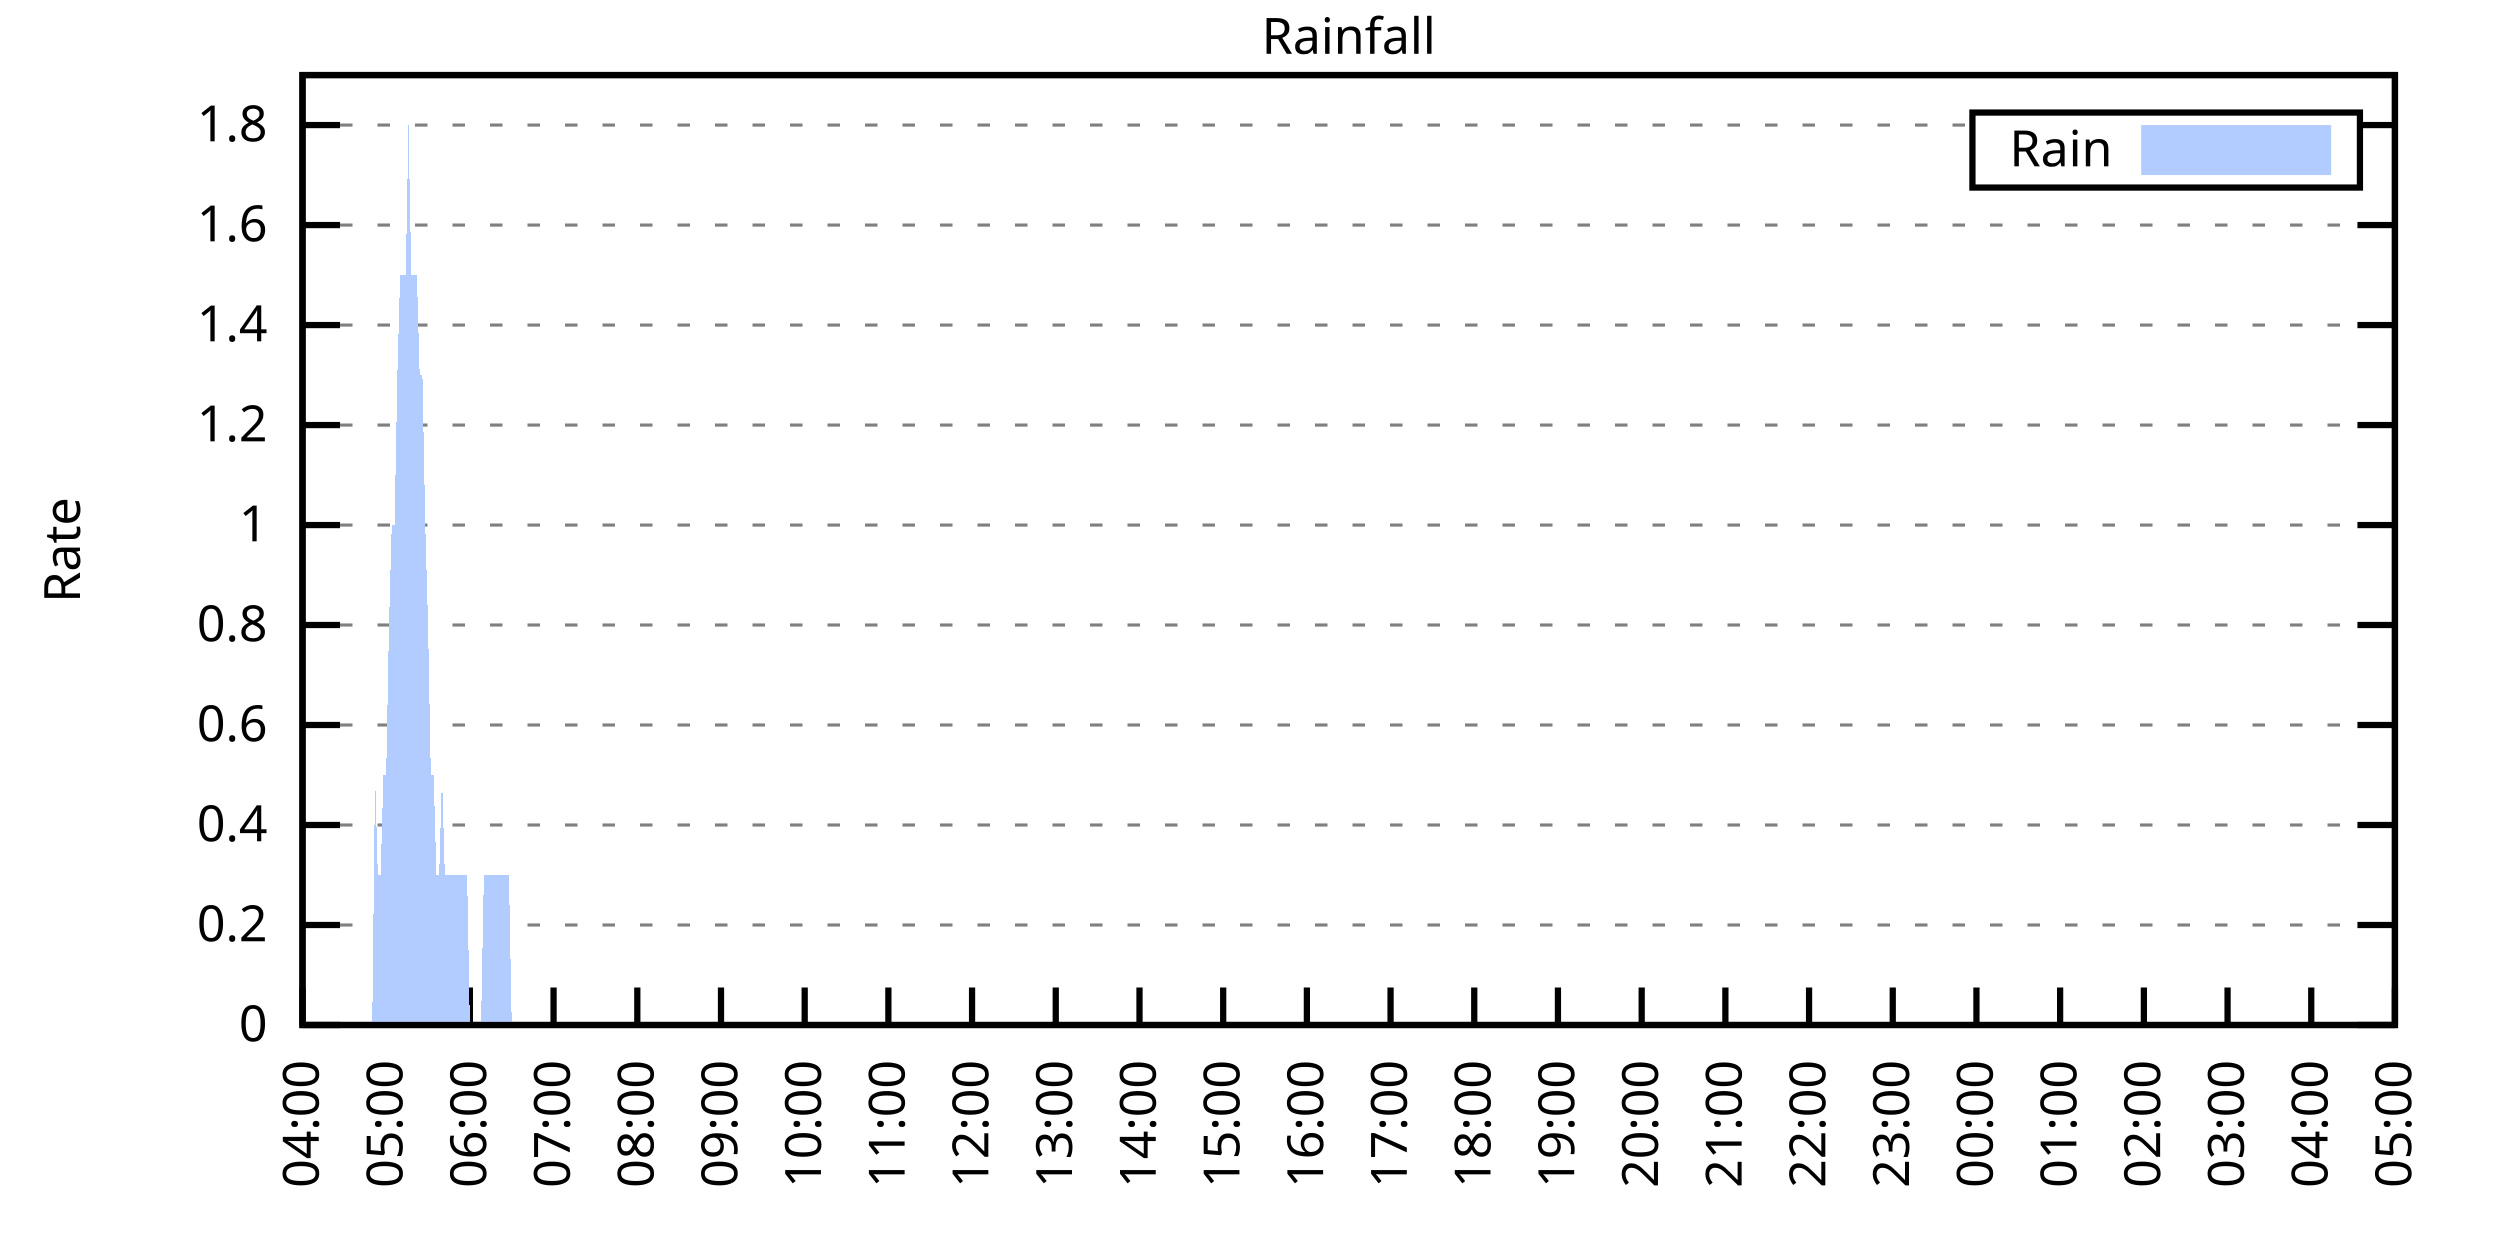
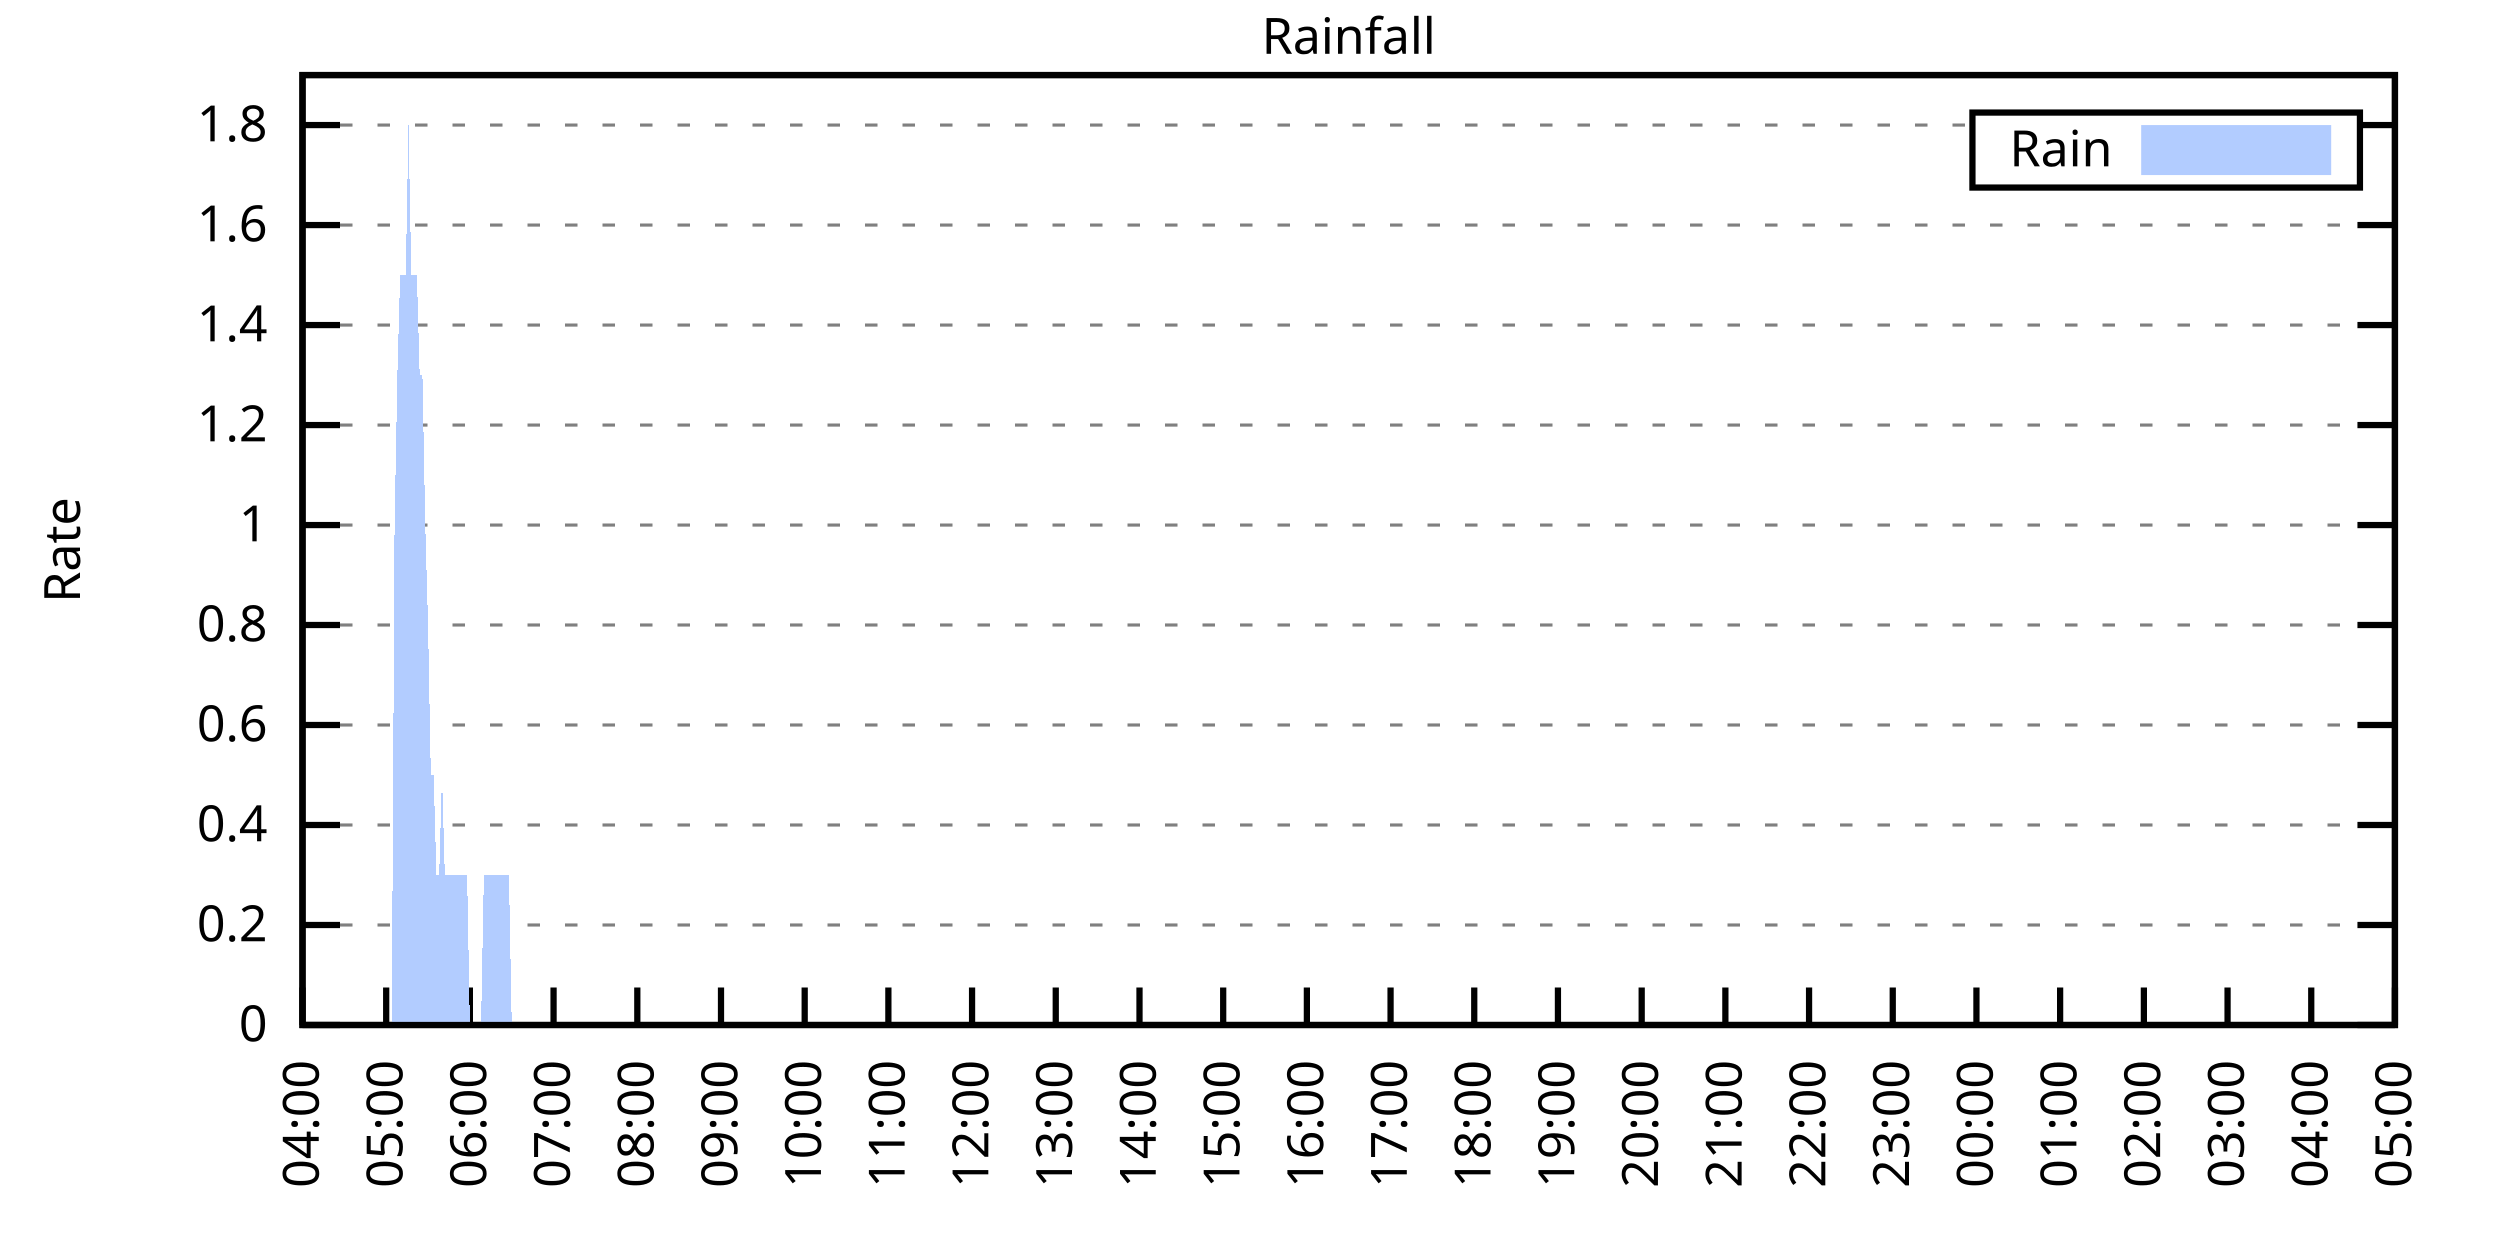
<svg xmlns="http://www.w3.org/2000/svg" xmlns:xlink="http://www.w3.org/1999/xlink" width="400" height="200" viewBox="0 0 400 200">
  <g id="gnuplot_canvas">
    <rect x="0" y="0" width="400" height="200" fill="none" />
    <defs>
      <circle id="gpDot" r="0.5" stroke-width="0.5" stroke="currentColor" />
      <path id="gpPt0" stroke-width="0.333" stroke="currentColor" d="M-1,0 h2 M0,-1 v2" />
      <path id="gpPt1" stroke-width="0.333" stroke="currentColor" d="M-1,-1 L1,1 M1,-1 L-1,1" />
      <path id="gpPt2" stroke-width="0.333" stroke="currentColor" d="M-1,0 L1,0 M0,-1 L0,1 M-1,-1 L1,1 M-1,1 L1,-1" />
      <rect id="gpPt3" stroke-width="0.333" stroke="currentColor" x="-1" y="-1" width="2" height="2" />
      <rect id="gpPt4" stroke-width="0.333" stroke="currentColor" fill="currentColor" x="-1" y="-1" width="2" height="2" />
      <circle id="gpPt5" stroke-width="0.333" stroke="currentColor" cx="0" cy="0" r="1" />
      <use xlink:href="#gpPt5" id="gpPt6" fill="currentColor" stroke="none" />
      <path id="gpPt7" stroke-width="0.333" stroke="currentColor" d="M0,-1.33 L-1.33,0.67 L1.33,0.67 z" />
      <use xlink:href="#gpPt7" id="gpPt8" fill="currentColor" stroke="none" />
      <use xlink:href="#gpPt7" id="gpPt9" stroke="currentColor" transform="rotate(180)" />
      <use xlink:href="#gpPt9" id="gpPt10" fill="currentColor" stroke="none" />
      <use xlink:href="#gpPt3" id="gpPt11" stroke="currentColor" transform="rotate(45)" />
      <use xlink:href="#gpPt11" id="gpPt12" fill="currentColor" stroke="none" />
      <path id="gpPt13" stroke-width="0.333" stroke="currentColor" d="M0,1.330 L1.265,0.411 L0.782,-1.067 L-0.782,-1.076 L-1.265,0.411 z" />
      <use xlink:href="#gpPt13" id="gpPt14" fill="currentColor" stroke="none" />
      <filter id="textbox" filterUnits="objectBoundingBox" x="0" y="0" height="1" width="1">
        <feFlood flood-color="white" flood-opacity="1" result="bgnd" />
        <feComposite in="SourceGraphic" in2="bgnd" operator="atop" />
      </filter>
      <filter id="greybox" filterUnits="objectBoundingBox" x="0" y="0" height="1" width="1">
        <feFlood flood-color="lightgrey" flood-opacity="1" result="grey" />
        <feComposite in="SourceGraphic" in2="grey" operator="atop" />
      </filter>
    </defs>
    <g fill="none" color="white" stroke="currentColor" stroke-width="1.00" stroke-linecap="butt" stroke-linejoin="miter">
</g>
    <g fill="none" color="black" stroke="currentColor" stroke-width="1.00" stroke-linecap="butt" stroke-linejoin="miter">
      <g stroke="none" shape-rendering="crispEdges">
        <polygon fill="rgb(255, 255, 255)" points="48.40,164.00 383.18,164.00 383.18,12.02 48.40,12.02 " />
      </g>
    </g>
    <g fill="none" color="black" stroke="currentColor" stroke-width="1.00" stroke-linecap="butt" stroke-linejoin="miter">
</g>
    <g fill="none" color="black" stroke="black" stroke-width="0.50" stroke-linecap="butt" stroke-linejoin="miter">
</g>
    <g fill="none" color="gray" stroke="currentColor" stroke-width="0.50" stroke-linecap="butt" stroke-linejoin="miter">
      <path stroke="gray" stroke-dasharray="2,4" class="gridline" d="M48.40,164.00 L383.19,164.00  " />
    </g>
    <g fill="none" color="gray" stroke="gray" stroke-width="1.00" stroke-linecap="butt" stroke-linejoin="miter">
</g>
    <g fill="none" color="black" stroke="currentColor" stroke-width="1.00" stroke-linecap="butt" stroke-linejoin="miter">
      <path stroke="black" d="M48.40,164.00 L54.40,164.00 M383.19,164.00 L377.19,164.00  " />
      <g transform="translate(42.80,166.60)" stroke="none" fill="black" font-family="Sans" font-size="8.00" text-anchor="end">
        <text>
          <tspan font-family="Sans"> 0</tspan>
        </text>
      </g>
    </g>
    <g fill="none" color="black" stroke="currentColor" stroke-width="1.00" stroke-linecap="butt" stroke-linejoin="miter">
</g>
    <g fill="none" color="black" stroke="black" stroke-width="0.50" stroke-linecap="butt" stroke-linejoin="miter">
</g>
    <g fill="none" color="gray" stroke="currentColor" stroke-width="0.50" stroke-linecap="butt" stroke-linejoin="miter">
      <path stroke="gray" stroke-dasharray="2,4" class="gridline" d="M48.40,148.00 L383.19,148.00  " />
    </g>
    <g fill="none" color="gray" stroke="gray" stroke-width="1.00" stroke-linecap="butt" stroke-linejoin="miter">
</g>
    <g fill="none" color="black" stroke="currentColor" stroke-width="1.00" stroke-linecap="butt" stroke-linejoin="miter">
      <path stroke="black" d="M48.40,148.00 L54.40,148.00 M383.19,148.00 L377.19,148.00  " />
      <g transform="translate(42.80,150.60)" stroke="none" fill="black" font-family="Sans" font-size="8.00" text-anchor="end">
        <text>
          <tspan font-family="Sans"> 0.2</tspan>
        </text>
      </g>
    </g>
    <g fill="none" color="black" stroke="currentColor" stroke-width="1.00" stroke-linecap="butt" stroke-linejoin="miter">
</g>
    <g fill="none" color="black" stroke="black" stroke-width="0.50" stroke-linecap="butt" stroke-linejoin="miter">
</g>
    <g fill="none" color="gray" stroke="currentColor" stroke-width="0.50" stroke-linecap="butt" stroke-linejoin="miter">
      <path stroke="gray" stroke-dasharray="2,4" class="gridline" d="M48.40,132.00 L383.19,132.00  " />
    </g>
    <g fill="none" color="gray" stroke="gray" stroke-width="1.00" stroke-linecap="butt" stroke-linejoin="miter">
</g>
    <g fill="none" color="black" stroke="currentColor" stroke-width="1.00" stroke-linecap="butt" stroke-linejoin="miter">
      <path stroke="black" d="M48.40,132.00 L54.40,132.00 M383.19,132.00 L377.19,132.00  " />
      <g transform="translate(42.80,134.60)" stroke="none" fill="black" font-family="Sans" font-size="8.00" text-anchor="end">
        <text>
          <tspan font-family="Sans"> 0.4</tspan>
        </text>
      </g>
    </g>
    <g fill="none" color="black" stroke="currentColor" stroke-width="1.00" stroke-linecap="butt" stroke-linejoin="miter">
</g>
    <g fill="none" color="black" stroke="black" stroke-width="0.50" stroke-linecap="butt" stroke-linejoin="miter">
</g>
    <g fill="none" color="gray" stroke="currentColor" stroke-width="0.50" stroke-linecap="butt" stroke-linejoin="miter">
      <path stroke="gray" stroke-dasharray="2,4" class="gridline" d="M48.40,116.00 L383.19,116.00  " />
    </g>
    <g fill="none" color="gray" stroke="gray" stroke-width="1.00" stroke-linecap="butt" stroke-linejoin="miter">
</g>
    <g fill="none" color="black" stroke="currentColor" stroke-width="1.00" stroke-linecap="butt" stroke-linejoin="miter">
      <path stroke="black" d="M48.40,116.00 L54.40,116.00 M383.19,116.00 L377.19,116.00  " />
      <g transform="translate(42.80,118.60)" stroke="none" fill="black" font-family="Sans" font-size="8.00" text-anchor="end">
        <text>
          <tspan font-family="Sans"> 0.6</tspan>
        </text>
      </g>
    </g>
    <g fill="none" color="black" stroke="currentColor" stroke-width="1.00" stroke-linecap="butt" stroke-linejoin="miter">
</g>
    <g fill="none" color="black" stroke="black" stroke-width="0.50" stroke-linecap="butt" stroke-linejoin="miter">
</g>
    <g fill="none" color="gray" stroke="currentColor" stroke-width="0.50" stroke-linecap="butt" stroke-linejoin="miter">
      <path stroke="gray" stroke-dasharray="2,4" class="gridline" d="M48.40,100.00 L383.19,100.00  " />
    </g>
    <g fill="none" color="gray" stroke="gray" stroke-width="1.00" stroke-linecap="butt" stroke-linejoin="miter">
</g>
    <g fill="none" color="black" stroke="currentColor" stroke-width="1.00" stroke-linecap="butt" stroke-linejoin="miter">
      <path stroke="black" d="M48.40,100.00 L54.40,100.00 M383.19,100.00 L377.19,100.00  " />
      <g transform="translate(42.80,102.60)" stroke="none" fill="black" font-family="Sans" font-size="8.00" text-anchor="end">
        <text>
          <tspan font-family="Sans"> 0.8</tspan>
        </text>
      </g>
    </g>
    <g fill="none" color="black" stroke="currentColor" stroke-width="1.00" stroke-linecap="butt" stroke-linejoin="miter">
</g>
    <g fill="none" color="black" stroke="black" stroke-width="0.50" stroke-linecap="butt" stroke-linejoin="miter">
</g>
    <g fill="none" color="gray" stroke="currentColor" stroke-width="0.50" stroke-linecap="butt" stroke-linejoin="miter">
      <path stroke="gray" stroke-dasharray="2,4" class="gridline" d="M48.40,84.01 L383.19,84.01  " />
    </g>
    <g fill="none" color="gray" stroke="gray" stroke-width="1.00" stroke-linecap="butt" stroke-linejoin="miter">
</g>
    <g fill="none" color="black" stroke="currentColor" stroke-width="1.00" stroke-linecap="butt" stroke-linejoin="miter">
      <path stroke="black" d="M48.40,84.01 L54.40,84.01 M383.19,84.01 L377.19,84.01  " />
      <g transform="translate(42.80,86.61)" stroke="none" fill="black" font-family="Sans" font-size="8.00" text-anchor="end">
        <text>
          <tspan font-family="Sans"> 1</tspan>
        </text>
      </g>
    </g>
    <g fill="none" color="black" stroke="currentColor" stroke-width="1.00" stroke-linecap="butt" stroke-linejoin="miter">
</g>
    <g fill="none" color="black" stroke="black" stroke-width="0.50" stroke-linecap="butt" stroke-linejoin="miter">
</g>
    <g fill="none" color="gray" stroke="currentColor" stroke-width="0.50" stroke-linecap="butt" stroke-linejoin="miter">
      <path stroke="gray" stroke-dasharray="2,4" class="gridline" d="M48.40,68.01 L383.19,68.01  " />
    </g>
    <g fill="none" color="gray" stroke="gray" stroke-width="1.00" stroke-linecap="butt" stroke-linejoin="miter">
</g>
    <g fill="none" color="black" stroke="currentColor" stroke-width="1.00" stroke-linecap="butt" stroke-linejoin="miter">
      <path stroke="black" d="M48.40,68.01 L54.40,68.01 M383.19,68.01 L377.19,68.01  " />
      <g transform="translate(42.80,70.61)" stroke="none" fill="black" font-family="Sans" font-size="8.00" text-anchor="end">
        <text>
          <tspan font-family="Sans"> 1.2</tspan>
        </text>
      </g>
    </g>
    <g fill="none" color="black" stroke="currentColor" stroke-width="1.00" stroke-linecap="butt" stroke-linejoin="miter">
</g>
    <g fill="none" color="black" stroke="black" stroke-width="0.50" stroke-linecap="butt" stroke-linejoin="miter">
</g>
    <g fill="none" color="gray" stroke="currentColor" stroke-width="0.50" stroke-linecap="butt" stroke-linejoin="miter">
      <path stroke="gray" stroke-dasharray="2,4" class="gridline" d="M48.40,52.01 L383.19,52.01  " />
    </g>
    <g fill="none" color="gray" stroke="gray" stroke-width="1.00" stroke-linecap="butt" stroke-linejoin="miter">
</g>
    <g fill="none" color="black" stroke="currentColor" stroke-width="1.00" stroke-linecap="butt" stroke-linejoin="miter">
      <path stroke="black" d="M48.40,52.01 L54.40,52.01 M383.19,52.01 L377.19,52.01  " />
      <g transform="translate(42.80,54.61)" stroke="none" fill="black" font-family="Sans" font-size="8.00" text-anchor="end">
        <text>
          <tspan font-family="Sans"> 1.4</tspan>
        </text>
      </g>
    </g>
    <g fill="none" color="black" stroke="currentColor" stroke-width="1.00" stroke-linecap="butt" stroke-linejoin="miter">
</g>
    <g fill="none" color="black" stroke="black" stroke-width="0.50" stroke-linecap="butt" stroke-linejoin="miter">
</g>
    <g fill="none" color="gray" stroke="currentColor" stroke-width="0.50" stroke-linecap="butt" stroke-linejoin="miter">
      <path stroke="gray" stroke-dasharray="2,4" class="gridline" d="M48.40,36.01 L383.19,36.01  " />
    </g>
    <g fill="none" color="gray" stroke="gray" stroke-width="1.00" stroke-linecap="butt" stroke-linejoin="miter">
</g>
    <g fill="none" color="black" stroke="currentColor" stroke-width="1.00" stroke-linecap="butt" stroke-linejoin="miter">
      <path stroke="black" d="M48.40,36.01 L54.40,36.01 M383.19,36.01 L377.19,36.01  " />
      <g transform="translate(42.80,38.61)" stroke="none" fill="black" font-family="Sans" font-size="8.00" text-anchor="end">
        <text>
          <tspan font-family="Sans"> 1.6</tspan>
        </text>
      </g>
    </g>
    <g fill="none" color="black" stroke="currentColor" stroke-width="1.00" stroke-linecap="butt" stroke-linejoin="miter">
</g>
    <g fill="none" color="black" stroke="black" stroke-width="0.50" stroke-linecap="butt" stroke-linejoin="miter">
</g>
    <g fill="none" color="gray" stroke="currentColor" stroke-width="0.50" stroke-linecap="butt" stroke-linejoin="miter">
      <path stroke="gray" stroke-dasharray="2,4" class="gridline" d="M48.40,20.01 L315.59,20.01 M377.59,20.01 L383.19,20.01  " />
    </g>
    <g fill="none" color="gray" stroke="gray" stroke-width="1.00" stroke-linecap="butt" stroke-linejoin="miter">
</g>
    <g fill="none" color="black" stroke="currentColor" stroke-width="1.00" stroke-linecap="butt" stroke-linejoin="miter">
      <path stroke="black" d="M48.40,20.01 L54.40,20.01 M383.19,20.01 L377.19,20.01  " />
      <g transform="translate(42.80,22.61)" stroke="none" fill="black" font-family="Sans" font-size="8.00" text-anchor="end">
        <text>
          <tspan font-family="Sans"> 1.8</tspan>
        </text>
      </g>
    </g>
    <g fill="none" color="black" stroke="currentColor" stroke-width="1.00" stroke-linecap="butt" stroke-linejoin="miter">
      <path stroke="black" d="M48.40,164.00 L48.40,158.00  " />
      <g transform="translate(51.00,169.60) rotate(270.00)" stroke="none" fill="black" font-family="Sans" font-size="8.00" text-anchor="end">
        <text>
          <tspan font-family="Sans">04:00</tspan>
        </text>
      </g>
    </g>
    <g fill="none" color="black" stroke="currentColor" stroke-width="1.00" stroke-linecap="butt" stroke-linejoin="miter">
      <path stroke="black" d="M61.79,164.00 L61.79,158.00  " />
      <g transform="translate(64.39,169.60) rotate(270.00)" stroke="none" fill="black" font-family="Sans" font-size="8.00" text-anchor="end">
        <text>
          <tspan font-family="Sans">05:00</tspan>
        </text>
      </g>
    </g>
    <g fill="none" color="black" stroke="currentColor" stroke-width="1.00" stroke-linecap="butt" stroke-linejoin="miter">
      <path stroke="black" d="M75.18,164.00 L75.18,158.00  " />
      <g transform="translate(77.78,169.60) rotate(270.00)" stroke="none" fill="black" font-family="Sans" font-size="8.00" text-anchor="end">
        <text>
          <tspan font-family="Sans">06:00</tspan>
        </text>
      </g>
    </g>
    <g fill="none" color="black" stroke="currentColor" stroke-width="1.00" stroke-linecap="butt" stroke-linejoin="miter">
      <path stroke="black" d="M88.57,164.00 L88.57,158.00  " />
      <g transform="translate(91.17,169.60) rotate(270.00)" stroke="none" fill="black" font-family="Sans" font-size="8.00" text-anchor="end">
        <text>
          <tspan font-family="Sans">07:00</tspan>
        </text>
      </g>
    </g>
    <g fill="none" color="black" stroke="currentColor" stroke-width="1.00" stroke-linecap="butt" stroke-linejoin="miter">
      <path stroke="black" d="M101.97,164.00 L101.97,158.00  " />
      <g transform="translate(104.57,169.60) rotate(270.00)" stroke="none" fill="black" font-family="Sans" font-size="8.00" text-anchor="end">
        <text>
          <tspan font-family="Sans">08:00</tspan>
        </text>
      </g>
    </g>
    <g fill="none" color="black" stroke="currentColor" stroke-width="1.00" stroke-linecap="butt" stroke-linejoin="miter">
      <path stroke="black" d="M115.36,164.00 L115.36,158.00  " />
      <g transform="translate(117.96,169.60) rotate(270.00)" stroke="none" fill="black" font-family="Sans" font-size="8.00" text-anchor="end">
        <text>
          <tspan font-family="Sans">09:00</tspan>
        </text>
      </g>
    </g>
    <g fill="none" color="black" stroke="currentColor" stroke-width="1.00" stroke-linecap="butt" stroke-linejoin="miter">
      <path stroke="black" d="M128.75,164.00 L128.75,158.00  " />
      <g transform="translate(131.35,169.60) rotate(270.00)" stroke="none" fill="black" font-family="Sans" font-size="8.00" text-anchor="end">
        <text>
          <tspan font-family="Sans">10:00</tspan>
        </text>
      </g>
    </g>
    <g fill="none" color="black" stroke="currentColor" stroke-width="1.00" stroke-linecap="butt" stroke-linejoin="miter">
      <path stroke="black" d="M142.14,164.00 L142.14,158.00  " />
      <g transform="translate(144.74,169.60) rotate(270.00)" stroke="none" fill="black" font-family="Sans" font-size="8.00" text-anchor="end">
        <text>
          <tspan font-family="Sans">11:00</tspan>
        </text>
      </g>
    </g>
    <g fill="none" color="black" stroke="currentColor" stroke-width="1.00" stroke-linecap="butt" stroke-linejoin="miter">
      <path stroke="black" d="M155.53,164.00 L155.53,158.00  " />
      <g transform="translate(158.13,169.60) rotate(270.00)" stroke="none" fill="black" font-family="Sans" font-size="8.00" text-anchor="end">
        <text>
          <tspan font-family="Sans">12:00</tspan>
        </text>
      </g>
    </g>
    <g fill="none" color="black" stroke="currentColor" stroke-width="1.00" stroke-linecap="butt" stroke-linejoin="miter">
      <path stroke="black" d="M168.92,164.00 L168.92,158.00  " />
      <g transform="translate(171.52,169.60) rotate(270.00)" stroke="none" fill="black" font-family="Sans" font-size="8.00" text-anchor="end">
        <text>
          <tspan font-family="Sans">13:00</tspan>
        </text>
      </g>
    </g>
    <g fill="none" color="black" stroke="currentColor" stroke-width="1.00" stroke-linecap="butt" stroke-linejoin="miter">
      <path stroke="black" d="M182.32,164.00 L182.32,158.00  " />
      <g transform="translate(184.92,169.60) rotate(270.00)" stroke="none" fill="black" font-family="Sans" font-size="8.00" text-anchor="end">
        <text>
          <tspan font-family="Sans">14:00</tspan>
        </text>
      </g>
    </g>
    <g fill="none" color="black" stroke="currentColor" stroke-width="1.00" stroke-linecap="butt" stroke-linejoin="miter">
      <path stroke="black" d="M195.71,164.00 L195.71,158.00  " />
      <g transform="translate(198.31,169.60) rotate(270.00)" stroke="none" fill="black" font-family="Sans" font-size="8.00" text-anchor="end">
        <text>
          <tspan font-family="Sans">15:00</tspan>
        </text>
      </g>
    </g>
    <g fill="none" color="black" stroke="currentColor" stroke-width="1.00" stroke-linecap="butt" stroke-linejoin="miter">
      <path stroke="black" d="M209.10,164.00 L209.10,158.00  " />
      <g transform="translate(211.70,169.60) rotate(270.00)" stroke="none" fill="black" font-family="Sans" font-size="8.00" text-anchor="end">
        <text>
          <tspan font-family="Sans">16:00</tspan>
        </text>
      </g>
    </g>
    <g fill="none" color="black" stroke="currentColor" stroke-width="1.00" stroke-linecap="butt" stroke-linejoin="miter">
      <path stroke="black" d="M222.49,164.00 L222.49,158.00  " />
      <g transform="translate(225.09,169.60) rotate(270.00)" stroke="none" fill="black" font-family="Sans" font-size="8.00" text-anchor="end">
        <text>
          <tspan font-family="Sans">17:00</tspan>
        </text>
      </g>
    </g>
    <g fill="none" color="black" stroke="currentColor" stroke-width="1.00" stroke-linecap="butt" stroke-linejoin="miter">
      <path stroke="black" d="M235.88,164.00 L235.88,158.00  " />
      <g transform="translate(238.48,169.60) rotate(270.00)" stroke="none" fill="black" font-family="Sans" font-size="8.00" text-anchor="end">
        <text>
          <tspan font-family="Sans">18:00</tspan>
        </text>
      </g>
    </g>
    <g fill="none" color="black" stroke="currentColor" stroke-width="1.00" stroke-linecap="butt" stroke-linejoin="miter">
      <path stroke="black" d="M249.27,164.00 L249.27,158.00  " />
      <g transform="translate(251.87,169.60) rotate(270.00)" stroke="none" fill="black" font-family="Sans" font-size="8.00" text-anchor="end">
        <text>
          <tspan font-family="Sans">19:00</tspan>
        </text>
      </g>
    </g>
    <g fill="none" color="black" stroke="currentColor" stroke-width="1.00" stroke-linecap="butt" stroke-linejoin="miter">
      <path stroke="black" d="M262.67,164.00 L262.67,158.00  " />
      <g transform="translate(265.27,169.60) rotate(270.00)" stroke="none" fill="black" font-family="Sans" font-size="8.00" text-anchor="end">
        <text>
          <tspan font-family="Sans">20:00</tspan>
        </text>
      </g>
    </g>
    <g fill="none" color="black" stroke="currentColor" stroke-width="1.00" stroke-linecap="butt" stroke-linejoin="miter">
      <path stroke="black" d="M276.06,164.00 L276.06,158.00  " />
      <g transform="translate(278.66,169.60) rotate(270.00)" stroke="none" fill="black" font-family="Sans" font-size="8.00" text-anchor="end">
        <text>
          <tspan font-family="Sans">21:00</tspan>
        </text>
      </g>
    </g>
    <g fill="none" color="black" stroke="currentColor" stroke-width="1.00" stroke-linecap="butt" stroke-linejoin="miter">
      <path stroke="black" d="M289.45,164.00 L289.45,158.00  " />
      <g transform="translate(292.05,169.60) rotate(270.00)" stroke="none" fill="black" font-family="Sans" font-size="8.00" text-anchor="end">
        <text>
          <tspan font-family="Sans">22:00</tspan>
        </text>
      </g>
    </g>
    <g fill="none" color="black" stroke="currentColor" stroke-width="1.00" stroke-linecap="butt" stroke-linejoin="miter">
      <path stroke="black" d="M302.84,164.00 L302.84,158.00  " />
      <g transform="translate(305.44,169.60) rotate(270.00)" stroke="none" fill="black" font-family="Sans" font-size="8.00" text-anchor="end">
        <text>
          <tspan font-family="Sans">23:00</tspan>
        </text>
      </g>
    </g>
    <g fill="none" color="black" stroke="currentColor" stroke-width="1.00" stroke-linecap="butt" stroke-linejoin="miter">
      <path stroke="black" d="M316.23,164.00 L316.23,158.00  " />
      <g transform="translate(318.83,169.60) rotate(270.00)" stroke="none" fill="black" font-family="Sans" font-size="8.00" text-anchor="end">
        <text>
          <tspan font-family="Sans">00:00</tspan>
        </text>
      </g>
    </g>
    <g fill="none" color="black" stroke="currentColor" stroke-width="1.00" stroke-linecap="butt" stroke-linejoin="miter">
      <path stroke="black" d="M329.62,164.00 L329.62,158.00  " />
      <g transform="translate(332.22,169.60) rotate(270.00)" stroke="none" fill="black" font-family="Sans" font-size="8.00" text-anchor="end">
        <text>
          <tspan font-family="Sans">01:00</tspan>
        </text>
      </g>
    </g>
    <g fill="none" color="black" stroke="currentColor" stroke-width="1.00" stroke-linecap="butt" stroke-linejoin="miter">
      <path stroke="black" d="M343.02,164.00 L343.02,158.00  " />
      <g transform="translate(345.62,169.60) rotate(270.00)" stroke="none" fill="black" font-family="Sans" font-size="8.00" text-anchor="end">
        <text>
          <tspan font-family="Sans">02:00</tspan>
        </text>
      </g>
    </g>
    <g fill="none" color="black" stroke="currentColor" stroke-width="1.00" stroke-linecap="butt" stroke-linejoin="miter">
      <path stroke="black" d="M356.41,164.00 L356.41,158.00  " />
      <g transform="translate(359.01,169.60) rotate(270.00)" stroke="none" fill="black" font-family="Sans" font-size="8.00" text-anchor="end">
        <text>
          <tspan font-family="Sans">03:00</tspan>
        </text>
      </g>
    </g>
    <g fill="none" color="black" stroke="currentColor" stroke-width="1.00" stroke-linecap="butt" stroke-linejoin="miter">
      <path stroke="black" d="M369.80,164.00 L369.80,158.00  " />
      <g transform="translate(372.40,169.60) rotate(270.00)" stroke="none" fill="black" font-family="Sans" font-size="8.00" text-anchor="end">
        <text>
          <tspan font-family="Sans">04:00</tspan>
        </text>
      </g>
    </g>
    <g fill="none" color="black" stroke="currentColor" stroke-width="1.00" stroke-linecap="butt" stroke-linejoin="miter">
      <path stroke="black" d="M383.19,164.00 L383.19,158.00  " />
      <g transform="translate(385.79,169.60) rotate(270.00)" stroke="none" fill="black" font-family="Sans" font-size="8.00" text-anchor="end">
        <text>
          <tspan font-family="Sans">05:00</tspan>
        </text>
      </g>
    </g>
    <g fill="none" color="black" stroke="currentColor" stroke-width="1.00" stroke-linecap="butt" stroke-linejoin="miter">
</g>
    <g fill="none" color="black" stroke="currentColor" stroke-width="1.00" stroke-linecap="butt" stroke-linejoin="miter">
      <path stroke="black" d="M48.40,12.01 L48.40,164.00 L383.19,164.00 L383.19,12.01 L48.40,12.01 Z  " />
    </g>
    <g fill="none" color="black" stroke="currentColor" stroke-width="1.00" stroke-linecap="butt" stroke-linejoin="miter">
</g>
    <g fill="none" color="black" stroke="currentColor" stroke-width="1.00" stroke-linecap="butt" stroke-linejoin="miter">
      <path stroke="black" d="M315.59,30.01 L315.59,18.01 L377.59,18.01 L377.59,30.01 L315.59,30.01 Z  " />
    </g>
    <g id="Rainfall_plot_1">
      <g fill="none" color="white" stroke="black" stroke-width="2.00" stroke-linecap="butt" stroke-linejoin="miter">
</g>
      <g fill="none" color="black" stroke="currentColor" stroke-width="2.00" stroke-linecap="butt" stroke-linejoin="miter">
        <g transform="translate(337.99,26.61)" stroke="none" fill="black" font-family="Sans" font-size="8.00" text-anchor="end">
          <text>
            <tspan font-family="Sans">Rain</tspan>
          </text>
        </g>
      </g>
      <g fill="none" color="black" stroke="currentColor" stroke-width="2.00" stroke-linecap="butt" stroke-linejoin="miter">
        <g stroke="none" shape-rendering="crispEdges">
          <polygon fill="rgb(178, 204, 255)" points="343.59,27.01 371.99,27.01 371.99,21.01 343.59,21.01 " />
        </g>
        <path stroke="rgb(178, 204, 255)" d="M343.59,27.01 L371.99,27.01 L371.99,21.01 L343.59,21.01 L343.59,27.01 Z  " />
      </g>
      <g fill="none" color="black" stroke="currentColor" stroke-width="2.00" stroke-linecap="butt" stroke-linejoin="miter">
        <g stroke="none" shape-rendering="crispEdges">
-           <polygon fill="rgb(178, 204, 255)" points="55.54,164.00 55.99,164.00 56.43,164.00 56.88,164.00 57.33,164.00 57.77,164.00 58.22,164.00 58.67,164.00 59.11,164.00 59.56,164.00 60.01,124.00 60.45,140.00 60.90,140.00 61.35,124.00 61.79,124.00 62.24,100.00 62.68,84.01 63.13,84.01 63.58,60.01 64.02,44.01 64.47,44.01 64.92,44.01 65.36,20.01 65.81,44.01 66.26,44.01 66.70,44.01 67.15,60.01 67.59,60.01 68.04,84.01 68.49,100.00 68.93,124.00 69.38,124.00 69.83,140.00 70.27,140.00 70.72,124.00 71.17,140.00 71.61,140.00 72.06,140.00 72.50,140.00 72.95,140.00 73.40,140.00 73.84,140.00 74.29,140.00 74.74,140.00 75.18,164.00 75.63,164.00 76.08,164.00 76.52,164.00 76.97,164.00 77.42,140.00 77.86,140.00 78.31,140.00 78.75,140.00 79.20,140.00 79.65,140.00 80.09,140.00 80.54,140.00 80.99,140.00 81.43,140.00 81.88,164.00 82.33,164.00 82.77,164.00 83.22,164.00 83.66,164.00 84.11,164.00 84.56,164.00 85.00,164.00 85.45,164.00 85.90,164.00 86.34,164.00 86.79,164.00 87.24,164.00 87.68,164.00 88.13,164.00 88.57,164.00 89.02,164.00 89.47,164.00 89.91,164.00 90.36,164.00 90.81,164.00 91.25,164.00 91.70,164.00 92.15,164.00 92.59,164.00 93.04,164.00 93.49,164.00 93.93,164.00 94.38,164.00 94.82,164.00 95.27,164.00 95.72,164.00 96.16,164.00 96.61,164.00 97.06,164.00 97.50,164.00 97.95,164.00 98.40,164.00 98.84,164.00 99.29,164.00 99.73,164.00 100.18,164.00 100.63,164.00 101.07,164.00 101.52,164.00 101.97,164.00 102.41,164.00 102.86,164.00 103.31,164.00 103.75,164.00 104.20,164.00 104.64,164.00 105.09,164.00 105.54,164.00 105.98,164.00 106.43,164.00 106.88,164.00 107.32,164.00 107.77,164.00 108.22,164.00 108.66,164.00 109.11,164.00 109.55,164.00 110.00,164.00 110.45,164.00 110.89,164.00 111.34,164.00 111.79,164.00 112.23,164.00 112.68,164.00 113.13,164.00 113.57,164.00 114.02,164.00 114.47,164.00 114.91,164.00 115.36,164.00 115.80,164.00 116.25,164.00 116.70,164.00 117.14,164.00 117.59,164.00 118.04,164.00 118.48,164.00 118.93,164.00 119.38,164.00 119.82,164.00 120.27,164.00 120.71,164.00 121.16,164.00 121.61,164.00 122.05,164.00 122.50,164.00 122.95,164.00 123.39,164.00 123.84,164.00 124.29,164.00 124.73,164.00 125.18,164.00 125.62,164.00 126.07,164.00 126.52,164.00 126.96,164.00 127.41,164.00 127.86,164.00 128.30,164.00 128.75,164.00 129.20,164.00 129.64,164.00 130.09,164.00 130.54,164.00 130.98,164.00 131.43,164.00 131.87,164.00 132.32,164.00 132.77,164.00 133.21,164.00 133.66,164.00 134.11,164.00 134.55,164.00 135.00,164.00 135.45,164.00 135.89,164.00 136.34,164.00 136.78,164.00 137.23,164.00 137.68,164.00 138.12,164.00 138.57,164.00 139.02,164.00 139.46,164.00 139.91,164.00 140.36,164.00 140.80,164.00 141.25,164.00 141.69,164.00 142.14,164.00 142.59,164.00 143.03,164.00 143.48,164.00 143.93,164.00 144.37,164.00 144.82,164.00 145.27,164.00 145.71,164.00 146.16,164.00 146.61,164.00 147.05,164.00 147.50,164.00 147.94,164.00 148.39,164.00 148.84,164.00 149.28,164.00 149.73,164.00 150.18,164.00 150.62,164.00 151.07,164.00 151.52,164.00 151.96,164.00 152.41,164.00 152.85,164.00 153.30,164.00 153.75,164.00 154.19,164.00 154.64,164.00 155.09,164.00 155.53,164.00 155.98,164.00 156.43,164.00 156.87,164.00 157.32,164.00 157.76,164.00 158.21,164.00 158.66,164.00 159.10,164.00 159.55,164.00 160.00,164.00 160.44,164.00 160.89,164.00 161.34,164.00 161.78,164.00 162.23,164.00 162.67,164.00 163.12,164.00 163.57,164.00 164.01,164.00 164.46,164.00 164.91,164.00 165.35,164.00 165.80,164.00 166.25,164.00 166.69,164.00 167.14,164.00 167.59,164.00 168.03,164.00 168.48,164.00 168.92,164.00 169.37,164.00 169.82,164.00 170.26,164.00 170.71,164.00 171.16,164.00 171.60,164.00 172.05,164.00 172.50,164.00 172.94,164.00 173.39,164.00 173.83,164.00 174.28,164.00 174.73,164.00 175.17,164.00 175.62,164.00 176.07,164.00 176.51,164.00 176.96,164.00 177.41,164.00 177.85,164.00 178.30,164.00 178.74,164.00 179.19,164.00 179.64,164.00 180.08,164.00 180.53,164.00 180.98,164.00 181.42,164.00 181.87,164.00 182.32,164.00 182.76,164.00 183.21,164.00 183.66,164.00 184.10,164.00 184.55,164.00 184.99,164.00 185.44,164.00 185.89,164.00 186.33,164.00 186.78,164.00 187.23,164.00 187.67,164.00 188.12,164.00 188.57,164.00 189.01,164.00 189.46,164.00 189.90,164.00 190.35,164.00 190.80,164.00 191.24,164.00 191.69,164.00 192.14,164.00 192.58,164.00 193.03,164.00 193.48,164.00 193.92,164.00 194.37,164.00 194.81,164.00 195.26,164.00 195.71,164.00 196.15,164.00 196.60,164.00 197.05,164.00 197.49,164.00 197.94,164.00 198.39,164.00 198.83,164.00 199.28,164.00 199.73,164.00 200.17,164.00 200.62,164.00 201.06,164.00 201.51,164.00 201.96,164.00 202.40,164.00 202.85,164.00 203.30,164.00 203.74,164.00 204.19,164.00 204.64,164.00 205.08,164.00 205.53,164.00 205.97,164.00 206.42,164.00 206.87,164.00 207.31,164.00 207.76,164.00 208.21,164.00 208.65,164.00 209.10,164.00 209.55,164.00 209.99,164.00 210.44,164.00 210.88,164.00 211.33,164.00 211.78,164.00 212.22,164.00 212.67,164.00 213.12,164.00 213.56,164.00 214.01,164.00 214.46,164.00 214.90,164.00 215.35,164.00 215.80,164.00 216.24,164.00 216.69,164.00 217.13,164.00 217.58,164.00 218.03,164.00 218.47,164.00 218.92,164.00 219.37,164.00 219.81,164.00 220.26,164.00 220.71,164.00 221.15,164.00 221.60,164.00 222.04,164.00 222.49,164.00 222.94,164.00 223.38,164.00 223.83,164.00 224.28,164.00 224.72,164.00 225.17,164.00 225.62,164.00 226.06,164.00 226.51,164.00 226.95,164.00 227.40,164.00 227.85,164.00 228.29,164.00 228.74,164.00 229.19,164.00 229.63,164.00 230.08,164.00 230.53,164.00 230.97,164.00 231.42,164.00 231.86,164.00 232.31,164.00 232.76,164.00 233.20,164.00 233.65,164.00 234.10,164.00 234.54,164.00 234.99,164.00 235.44,164.00 235.88,164.00 236.33,164.00 236.78,164.00 237.22,164.00 237.67,164.00 238.11,164.00 238.56,164.00 239.01,164.00 239.45,164.00 239.90,164.00 240.35,164.00 240.79,164.00 241.24,164.00 241.69,164.00 242.13,164.00 242.58,164.00 243.02,164.00 243.47,164.00 243.92,164.00 244.36,164.00 244.81,164.00 245.26,164.00 245.70,164.00 246.15,164.00 246.60,164.00 247.04,164.00 247.49,164.00 247.93,164.00 248.38,164.00 248.83,164.00 249.27,164.00 249.72,164.00 250.17,164.00 250.61,164.00 251.06,164.00 251.51,164.00 251.95,164.00 252.40,164.00 252.85,164.00 253.29,164.00 253.74,164.00 254.18,164.00 254.63,164.00 255.08,164.00 255.52,164.00 255.97,164.00 256.42,164.00 256.86,164.00 257.31,164.00 257.76,164.00 258.20,164.00 258.65,164.00 259.09,164.00 259.54,164.00 259.99,164.00 260.43,164.00 260.88,164.00 261.33,164.00 261.77,164.00 262.22,164.00 262.67,164.00 263.11,164.00 263.56,164.00 264.00,164.00 264.45,164.00 264.90,164.00 265.34,164.00 265.79,164.00 266.24,164.00 266.68,164.00 267.13,164.00 267.58,164.00 268.02,164.00 268.47,164.00 268.92,164.00 269.36,164.00 269.81,164.00 270.25,164.00 270.70,164.00 271.15,164.00 271.59,164.00 272.04,164.00 272.49,164.00 272.93,164.00 273.38,164.00 273.83,164.00 274.27,164.00 274.72,164.00 275.16,164.00 275.61,164.00 276.06,164.00 276.50,164.00 276.95,164.00 277.40,164.00 277.84,164.00 278.29,164.00 278.74,164.00 279.18,164.00 279.63,164.00 280.07,164.00 280.52,164.00 280.97,164.00 281.41,164.00 281.86,164.00 282.31,164.00 282.75,164.00 283.20,164.00 283.65,164.00 284.09,164.00 284.54,164.00 284.98,164.00 285.43,164.00 285.88,164.00 286.32,164.00 286.77,164.00 287.22,164.00 287.66,164.00 288.11,164.00 288.56,164.00 289.00,164.00 289.45,164.00 289.90,164.00 290.34,164.00 290.79,164.00 291.23,164.00 291.68,164.00 292.13,164.00 292.57,164.00 293.02,164.00 293.47,164.00 293.91,164.00 294.36,164.00 294.81,164.00 295.25,164.00 295.70,164.00 296.14,164.00 296.59,164.00 297.04,164.00 297.48,164.00 297.93,164.00 298.38,164.00 298.82,164.00 299.27,164.00 299.72,164.00 300.16,164.00 300.61,164.00 301.05,164.00 301.50,164.00 301.95,164.00 302.39,164.00 302.84,164.00 303.29,164.00 303.73,164.00 304.18,164.00 304.63,164.00 305.07,164.00 305.52,164.00 305.97,164.00 306.41,164.00 306.86,164.00 307.30,164.00 307.75,164.00 308.20,164.00 308.64,164.00 309.09,164.00 309.54,164.00 309.98,164.00 310.43,164.00 310.88,164.00 311.32,164.00 311.77,164.00 312.21,164.00 312.66,164.00 313.11,164.00 313.55,164.00 314.00,164.00 314.45,164.00 314.89,164.00 315.34,164.00 315.79,164.00 316.23,164.00 316.68,164.00 317.12,164.00 317.57,164.00 318.02,164.00 318.46,164.00 318.91,164.00 319.36,164.00 319.80,164.00 320.25,164.00 320.70,164.00 321.14,164.00 321.59,164.00 322.04,164.00 322.48,164.00 322.93,164.00 323.37,164.00 323.82,164.00 324.27,164.00 324.71,164.00 325.16,164.00 325.61,164.00 326.05,164.00 326.50,164.00 326.95,164.00 327.39,164.00 327.84,164.00 328.28,164.00 328.73,164.00 329.18,164.00 329.62,164.00 330.07,164.00 330.52,164.00 330.96,164.00 331.41,164.00 331.86,164.00 332.30,164.00 332.75,164.00 333.19,164.00 333.64,164.00 334.09,164.00 334.53,164.00 334.98,164.00 335.43,164.00 335.87,164.00 336.32,164.00 336.77,164.00 337.21,164.00 337.66,164.00 338.10,164.00 338.55,164.00 339.00,164.00 339.44,164.00 339.89,164.00 340.34,164.00 340.78,164.00 341.23,164.00 341.68,164.00 342.12,164.00 342.57,164.00 343.02,164.00 343.46,164.00 343.91,164.00 344.35,164.00 344.80,164.00 345.25,164.00 345.69,164.00 346.14,164.00 346.59,164.00 347.03,164.00 347.48,164.00 347.93,164.00 348.37,164.00 348.82,164.00 349.26,164.00 349.71,164.00 350.16,164.00 350.60,164.00 351.05,164.00 351.50,164.00 351.94,164.00 352.39,164.00 352.84,164.00 353.28,164.00 353.73,164.00 354.17,164.00 354.62,164.00 355.07,164.00 355.51,164.00 355.96,164.00 356.41,164.00 356.85,164.00 357.30,164.00 357.75,164.00 358.19,164.00 358.64,164.00 359.09,164.00 359.53,164.00 359.98,164.00 360.42,164.00 360.87,164.00 361.32,164.00 361.76,164.00 362.21,164.00 362.66,164.00 363.10,164.00 363.55,164.00 364.00,164.00 364.44,164.00 364.89,164.00 365.33,164.00 365.78,164.00 366.23,164.00 366.67,164.00 367.12,164.00 367.57,164.00 368.01,164.00 368.46,164.00 368.91,164.00 369.35,164.00 369.80,164.00 370.24,164.00 370.69,164.00 371.14,164.00 371.58,164.00 372.03,164.00 372.48,164.00 372.92,164.00 373.37,164.00 373.82,164.00 374.26,164.00 374.71,164.00 375.16,164.00 375.60,164.00 376.05,164.00 376.49,164.00 376.49,164.00 55.54,164.00 " />
+           <polygon fill="rgb(178, 204, 255)" points="58.67,164.00 59.11,164.00 59.56,164.00 60.01,164.00 60.45,164.00 60.90,164.00 61.35,164.00 61.79,164.00 62.24,164.00 62.68,164.00 63.13,84.01 63.58,60.01 64.02,44.01 64.47,44.01 64.92,44.01 65.36,20.01 65.81,44.01 66.26,44.01 66.70,44.01 67.15,60.01 67.59,60.01 68.04,84.01 68.49,100.00 68.93,124.00 69.38,124.00 69.83,140.00 70.27,140.00 70.72,124.00 71.17,140.00 71.61,140.00 72.06,140.00 72.50,140.00 72.95,140.00 73.40,140.00 73.84,140.00 74.29,140.00 74.74,140.00 75.18,164.00 75.63,164.00 76.08,164.00 76.52,164.00 76.97,164.00 77.42,140.00 77.86,140.00 78.31,140.00 78.75,140.00 79.20,140.00 79.65,140.00 80.09,140.00 80.54,140.00 80.99,140.00 81.43,140.00 81.88,164.00 82.33,164.00 82.77,164.00 83.22,164.00 83.66,164.00 84.11,164.00 84.56,164.00 85.00,164.00 85.45,164.00 85.90,164.00 86.34,164.00 86.79,164.00 87.24,164.00 87.68,164.00 88.13,164.00 88.57,164.00 89.02,164.00 89.47,164.00 89.91,164.00 90.36,164.00 90.81,164.00 91.25,164.00 91.70,164.00 92.15,164.00 92.59,164.00 93.04,164.00 93.49,164.00 93.93,164.00 94.38,164.00 94.82,164.00 95.27,164.00 95.72,164.00 96.16,164.00 96.61,164.00 97.06,164.00 97.50,164.00 97.95,164.00 98.40,164.00 98.84,164.00 99.29,164.00 99.73,164.00 100.18,164.00 100.63,164.00 101.07,164.00 101.52,164.00 101.97,164.00 102.41,164.00 102.86,164.00 103.31,164.00 103.75,164.00 104.20,164.00 104.64,164.00 105.09,164.00 105.54,164.00 105.98,164.00 106.43,164.00 106.88,164.00 107.32,164.00 107.77,164.00 108.22,164.00 108.66,164.00 109.11,164.00 109.55,164.00 110.00,164.00 110.45,164.00 110.89,164.00 111.34,164.00 111.79,164.00 112.23,164.00 112.68,164.00 113.13,164.00 113.57,164.00 114.02,164.00 114.47,164.00 114.91,164.00 115.36,164.00 115.80,164.00 116.25,164.00 116.70,164.00 117.14,164.00 117.59,164.00 118.04,164.00 118.48,164.00 118.93,164.00 119.38,164.00 119.82,164.00 120.27,164.00 120.71,164.00 121.16,164.00 121.61,164.00 122.05,164.00 122.50,164.00 122.95,164.00 123.39,164.00 123.84,164.00 124.29,164.00 124.73,164.00 125.18,164.00 125.62,164.00 126.07,164.00 126.52,164.00 126.96,164.00 127.41,164.00 127.86,164.00 128.30,164.00 128.75,164.00 129.20,164.00 129.64,164.00 130.09,164.00 130.54,164.00 130.98,164.00 131.43,164.00 131.87,164.00 132.32,164.00 132.77,164.00 133.21,164.00 133.66,164.00 134.11,164.00 134.55,164.00 135.00,164.00 135.45,164.00 135.89,164.00 136.34,164.00 136.78,164.00 137.23,164.00 137.68,164.00 138.12,164.00 138.57,164.00 139.02,164.00 139.46,164.00 139.91,164.00 140.36,164.00 140.80,164.00 141.25,164.00 141.69,164.00 142.14,164.00 142.59,164.00 143.03,164.00 143.48,164.00 143.93,164.00 144.37,164.00 144.82,164.00 145.27,164.00 145.71,164.00 146.16,164.00 146.61,164.00 147.05,164.00 147.50,164.00 147.94,164.00 148.39,164.00 148.84,164.00 149.28,164.00 149.73,164.00 150.18,164.00 150.62,164.00 151.07,164.00 151.52,164.00 151.96,164.00 152.41,164.00 152.85,164.00 153.30,164.00 153.75,164.00 154.19,164.00 154.64,164.00 155.09,164.00 155.53,164.00 155.98,164.00 156.43,164.00 156.87,164.00 157.32,164.00 157.76,164.00 158.21,164.00 158.66,164.00 159.10,164.00 159.55,164.00 160.00,164.00 160.44,164.00 160.89,164.00 161.34,164.00 161.78,164.00 162.23,164.00 162.67,164.00 163.12,164.00 163.57,164.00 164.01,164.00 164.46,164.00 164.91,164.00 165.35,164.00 165.80,164.00 166.25,164.00 166.69,164.00 167.14,164.00 167.59,164.00 168.03,164.00 168.48,164.00 168.92,164.00 169.37,164.00 169.82,164.00 170.26,164.00 170.71,164.00 171.16,164.00 171.60,164.00 172.05,164.00 172.50,164.00 172.94,164.00 173.39,164.00 173.83,164.00 174.28,164.00 174.73,164.00 175.17,164.00 175.62,164.00 176.07,164.00 176.51,164.00 176.96,164.00 177.41,164.00 177.85,164.00 178.30,164.00 178.74,164.00 179.19,164.00 179.64,164.00 180.08,164.00 180.53,164.00 180.98,164.00 181.42,164.00 181.87,164.00 182.32,164.00 182.76,164.00 183.21,164.00 183.66,164.00 184.10,164.00 184.55,164.00 184.99,164.00 185.44,164.00 185.89,164.00 186.33,164.00 186.78,164.00 187.23,164.00 187.67,164.00 188.12,164.00 188.57,164.00 189.01,164.00 189.46,164.00 189.90,164.00 190.35,164.00 190.80,164.00 191.24,164.00 191.69,164.00 192.14,164.00 192.58,164.00 193.03,164.00 193.48,164.00 193.92,164.00 194.37,164.00 194.81,164.00 195.26,164.00 195.71,164.00 196.15,164.00 196.60,164.00 197.05,164.00 197.49,164.00 197.94,164.00 198.39,164.00 198.83,164.00 199.28,164.00 199.73,164.00 200.17,164.00 200.62,164.00 201.06,164.00 201.51,164.00 201.96,164.00 202.40,164.00 202.85,164.00 203.30,164.00 203.74,164.00 204.19,164.00 204.64,164.00 205.08,164.00 205.53,164.00 205.97,164.00 206.42,164.00 206.87,164.00 207.31,164.00 207.76,164.00 208.21,164.00 208.65,164.00 209.10,164.00 209.55,164.00 209.99,164.00 210.44,164.00 210.88,164.00 211.33,164.00 211.78,164.00 212.22,164.00 212.67,164.00 213.12,164.00 213.56,164.00 214.01,164.00 214.46,164.00 214.90,164.00 215.35,164.00 215.80,164.00 216.24,164.00 216.69,164.00 217.13,164.00 217.58,164.00 218.03,164.00 218.47,164.00 218.92,164.00 219.37,164.00 219.81,164.00 220.26,164.00 220.71,164.00 221.15,164.00 221.60,164.00 222.04,164.00 222.49,164.00 222.94,164.00 223.38,164.00 223.83,164.00 224.28,164.00 224.72,164.00 225.17,164.00 225.62,164.00 226.06,164.00 226.51,164.00 226.95,164.00 227.40,164.00 227.85,164.00 228.29,164.00 228.74,164.00 229.19,164.00 229.63,164.00 230.08,164.00 230.53,164.00 230.97,164.00 231.42,164.00 231.86,164.00 232.31,164.00 232.76,164.00 233.20,164.00 233.65,164.00 234.10,164.00 234.54,164.00 234.99,164.00 235.44,164.00 235.88,164.00 236.33,164.00 236.78,164.00 237.22,164.00 237.67,164.00 238.11,164.00 238.56,164.00 239.01,164.00 239.45,164.00 239.90,164.00 240.35,164.00 240.79,164.00 241.24,164.00 241.69,164.00 242.13,164.00 242.58,164.00 243.02,164.00 243.47,164.00 243.92,164.00 244.36,164.00 244.81,164.00 245.26,164.00 245.70,164.00 246.15,164.00 246.60,164.00 247.04,164.00 247.49,164.00 247.93,164.00 248.38,164.00 248.83,164.00 249.27,164.00 249.72,164.00 250.17,164.00 250.61,164.00 251.06,164.00 251.51,164.00 251.95,164.00 252.40,164.00 252.85,164.00 253.29,164.00 253.74,164.00 254.18,164.00 254.63,164.00 255.08,164.00 255.52,164.00 255.97,164.00 256.42,164.00 256.86,164.00 257.31,164.00 257.76,164.00 258.20,164.00 258.65,164.00 259.09,164.00 259.54,164.00 259.99,164.00 260.43,164.00 260.88,164.00 261.33,164.00 261.77,164.00 262.22,164.00 262.67,164.00 263.11,164.00 263.56,164.00 264.00,164.00 264.45,164.00 264.90,164.00 265.34,164.00 265.79,164.00 266.24,164.00 266.68,164.00 267.13,164.00 267.58,164.00 268.02,164.00 268.47,164.00 268.92,164.00 269.36,164.00 269.81,164.00 270.25,164.00 270.70,164.00 271.15,164.00 271.59,164.00 272.04,164.00 272.49,164.00 272.93,164.00 273.38,164.00 273.83,164.00 274.27,164.00 274.72,164.00 275.16,164.00 275.61,164.00 276.06,164.00 276.50,164.00 276.95,164.00 277.40,164.00 277.84,164.00 278.29,164.00 278.74,164.00 279.18,164.00 279.63,164.00 280.07,164.00 280.52,164.00 280.97,164.00 281.41,164.00 281.86,164.00 282.31,164.00 282.75,164.00 283.20,164.00 283.65,164.00 284.09,164.00 284.54,164.00 284.98,164.00 285.43,164.00 285.88,164.00 286.32,164.00 286.77,164.00 287.22,164.00 287.66,164.00 288.11,164.00 288.56,164.00 289.00,164.00 289.45,164.00 289.90,164.00 290.34,164.00 290.79,164.00 291.23,164.00 291.68,164.00 292.13,164.00 292.57,164.00 293.02,164.00 293.47,164.00 293.91,164.00 294.36,164.00 294.81,164.00 295.25,164.00 295.70,164.00 296.14,164.00 296.59,164.00 297.04,164.00 297.48,164.00 297.93,164.00 298.38,164.00 298.82,164.00 299.27,164.00 299.72,164.00 300.16,164.00 300.61,164.00 301.05,164.00 301.50,164.00 301.95,164.00 302.39,164.00 302.84,164.00 303.29,164.00 303.73,164.00 304.18,164.00 304.63,164.00 305.07,164.00 305.52,164.00 305.97,164.00 306.41,164.00 306.86,164.00 307.30,164.00 307.75,164.00 308.20,164.00 308.64,164.00 309.09,164.00 309.54,164.00 309.98,164.00 310.43,164.00 310.88,164.00 311.32,164.00 311.77,164.00 312.21,164.00 312.66,164.00 313.11,164.00 313.55,164.00 314.00,164.00 314.45,164.00 314.89,164.00 315.34,164.00 315.79,164.00 316.23,164.00 316.68,164.00 317.12,164.00 317.57,164.00 318.02,164.00 318.46,164.00 318.91,164.00 319.36,164.00 319.80,164.00 320.25,164.00 320.70,164.00 321.14,164.00 321.59,164.00 322.04,164.00 322.48,164.00 322.93,164.00 323.37,164.00 323.82,164.00 324.27,164.00 324.71,164.00 325.16,164.00 325.61,164.00 326.05,164.00 326.50,164.00 326.95,164.00 327.39,164.00 327.84,164.00 328.28,164.00 328.73,164.00 329.18,164.00 329.62,164.00 330.07,164.00 330.52,164.00 330.96,164.00 331.41,164.00 331.86,164.00 332.30,164.00 332.75,164.00 333.19,164.00 333.64,164.00 334.09,164.00 334.53,164.00 334.98,164.00 335.43,164.00 335.87,164.00 336.32,164.00 336.77,164.00 337.21,164.00 337.66,164.00 338.10,164.00 338.55,164.00 339.00,164.00 339.44,164.00 339.89,164.00 340.34,164.00 340.78,164.00 341.23,164.00 341.68,164.00 342.12,164.00 342.57,164.00 343.02,164.00 343.46,164.00 343.91,164.00 344.35,164.00 344.80,164.00 345.25,164.00 345.69,164.00 346.14,164.00 346.59,164.00 347.03,164.00 347.48,164.00 347.93,164.00 348.37,164.00 348.82,164.00 349.26,164.00 349.71,164.00 350.16,164.00 350.60,164.00 351.05,164.00 351.50,164.00 351.94,164.00 352.39,164.00 352.84,164.00 353.28,164.00 353.73,164.00 354.17,164.00 354.62,164.00 355.07,164.00 355.51,164.00 355.96,164.00 356.41,164.00 356.85,164.00 357.30,164.00 357.75,164.00 358.19,164.00 358.64,164.00 359.09,164.00 359.53,164.00 359.98,164.00 360.42,164.00 360.87,164.00 361.32,164.00 361.76,164.00 362.21,164.00 362.66,164.00 363.10,164.00 363.55,164.00 364.00,164.00 364.44,164.00 364.89,164.00 365.33,164.00 365.78,164.00 366.23,164.00 366.67,164.00 367.12,164.00 367.57,164.00 368.01,164.00 368.46,164.00 368.91,164.00 369.35,164.00 369.80,164.00 370.24,164.00 370.69,164.00 371.14,164.00 371.58,164.00 372.03,164.00 372.48,164.00 372.92,164.00 373.37,164.00 373.82,164.00 374.26,164.00 374.71,164.00 375.16,164.00 375.60,164.00 376.05,164.00 376.49,164.00 376.94,164.00 377.39,164.00 377.83,164.00 378.28,164.00 378.73,164.00 379.17,164.00 379.62,164.00 379.62,164.00 58.67,164.00 " />
        </g>
      </g>
    </g>
    <g fill="none" color="black" stroke="currentColor" stroke-width="2.00" stroke-linecap="butt" stroke-linejoin="miter">
</g>
    <g fill="none" color="black" stroke="black" stroke-width="1.00" stroke-linecap="butt" stroke-linejoin="miter">
</g>
    <g fill="none" color="black" stroke="currentColor" stroke-width="1.00" stroke-linecap="butt" stroke-linejoin="miter">
      <path stroke="black" d="M48.40,12.01 L48.40,164.00 L383.19,164.00 L383.19,12.01 L48.40,12.01 Z  " />
      <g transform="translate(12.80,88.01) rotate(270.00)" stroke="none" fill="black" font-family="Sans" font-size="8.00" text-anchor="middle">
        <text>
          <tspan font-family="Sans">Rate</tspan>
        </text>
      </g>
    </g>
    <g fill="none" color="black" stroke="currentColor" stroke-width="1.00" stroke-linecap="butt" stroke-linejoin="miter">
</g>
    <g fill="none" color="black" stroke="currentColor" stroke-width="1.00" stroke-linecap="butt" stroke-linejoin="miter">
      <g transform="translate(215.79,8.61)" stroke="none" fill="black" font-family="Sans" font-size="8.00" text-anchor="middle">
        <text>
          <tspan font-family="Sans">Rainfall</tspan>
        </text>
      </g>
    </g>
    <g fill="none" color="black" stroke="currentColor" stroke-width="1.00" stroke-linecap="butt" stroke-linejoin="miter">
</g>
  </g>
</svg>
